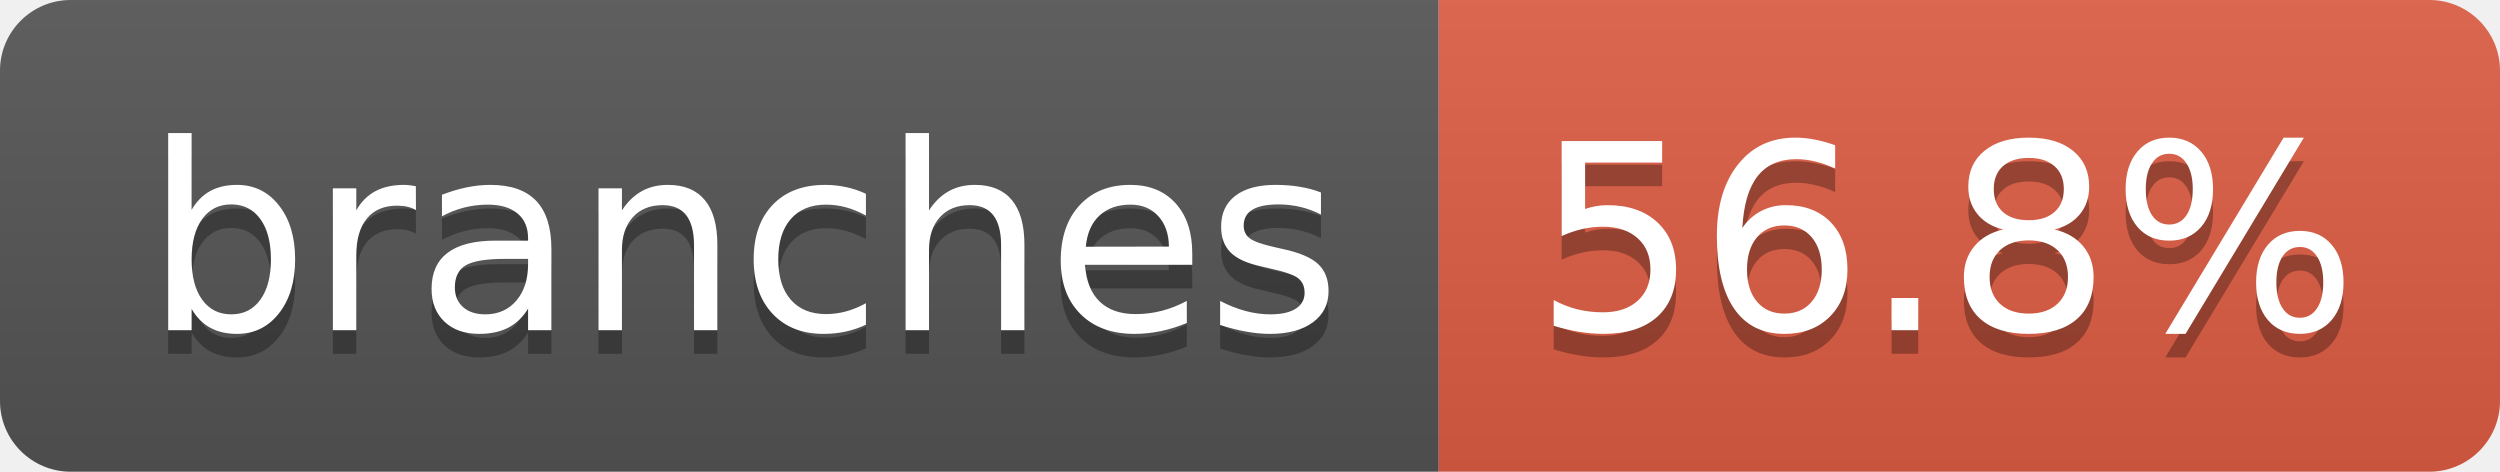
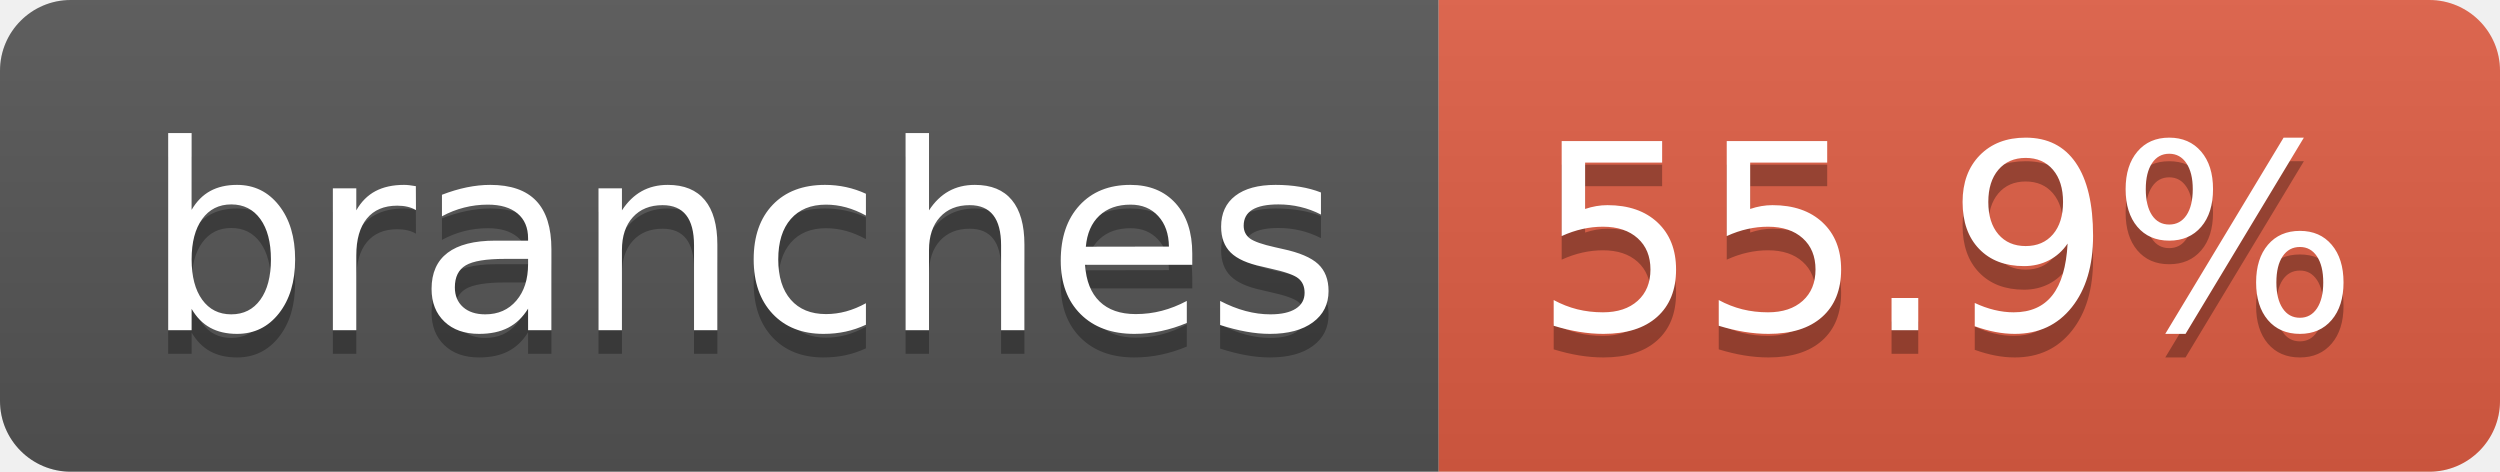
- <svg xmlns="http://www.w3.org/2000/svg" width="106" height="20" role="img" aria-label="branches: 56.8%">
+ <svg xmlns="http://www.w3.org/2000/svg" width="106" height="20" role="img" aria-label="branches: 55.9%">
  <linearGradient id="s" x2="0" y2="100%">
    <stop offset="0" stop-color="#bbb" stop-opacity=".1" />
    <stop offset="1" stop-opacity=".1" />
  </linearGradient>
  <clipPath id="r">
    <rect width="106" height="20" rx="3" fill="#fff" />
  </clipPath>
  <g clip-path="url(#r)">
    <rect width="61" height="20" fill="#555" />
    <rect x="61" width="45" height="20" fill="#e05d44" />
    <rect width="106" height="20" fill="url(#s)" />
  </g>
  <g fill="#fff" text-anchor="middle" font-family="Verdana,Geneva,DejaVu Sans,sans-serif" text-rendering="geometricPrecision" font-size="110">
    <text aria-hidden="true" x="315" y="150" fill="#010101" fill-opacity=".3" transform="scale(.1)" textLength="507">branches</text>
    <text x="315" y="140" transform="scale(.1)" fill="#fff" textLength="507">branches</text>
-     <text aria-hidden="true" x="825" y="150" fill="#010101" fill-opacity=".3" transform="scale(.1)" textLength="350">56.8%</text>
-     <text x="825" y="140" transform="scale(.1)" fill="#fff" textLength="350">56.8%</text>
+     <text aria-hidden="true" x="825" y="150" fill="#010101" fill-opacity=".3" transform="scale(.1)" textLength="350">55.9%</text>
+     <text x="825" y="140" transform="scale(.1)" fill="#fff" textLength="350">55.9%</text>
  </g>
</svg>
